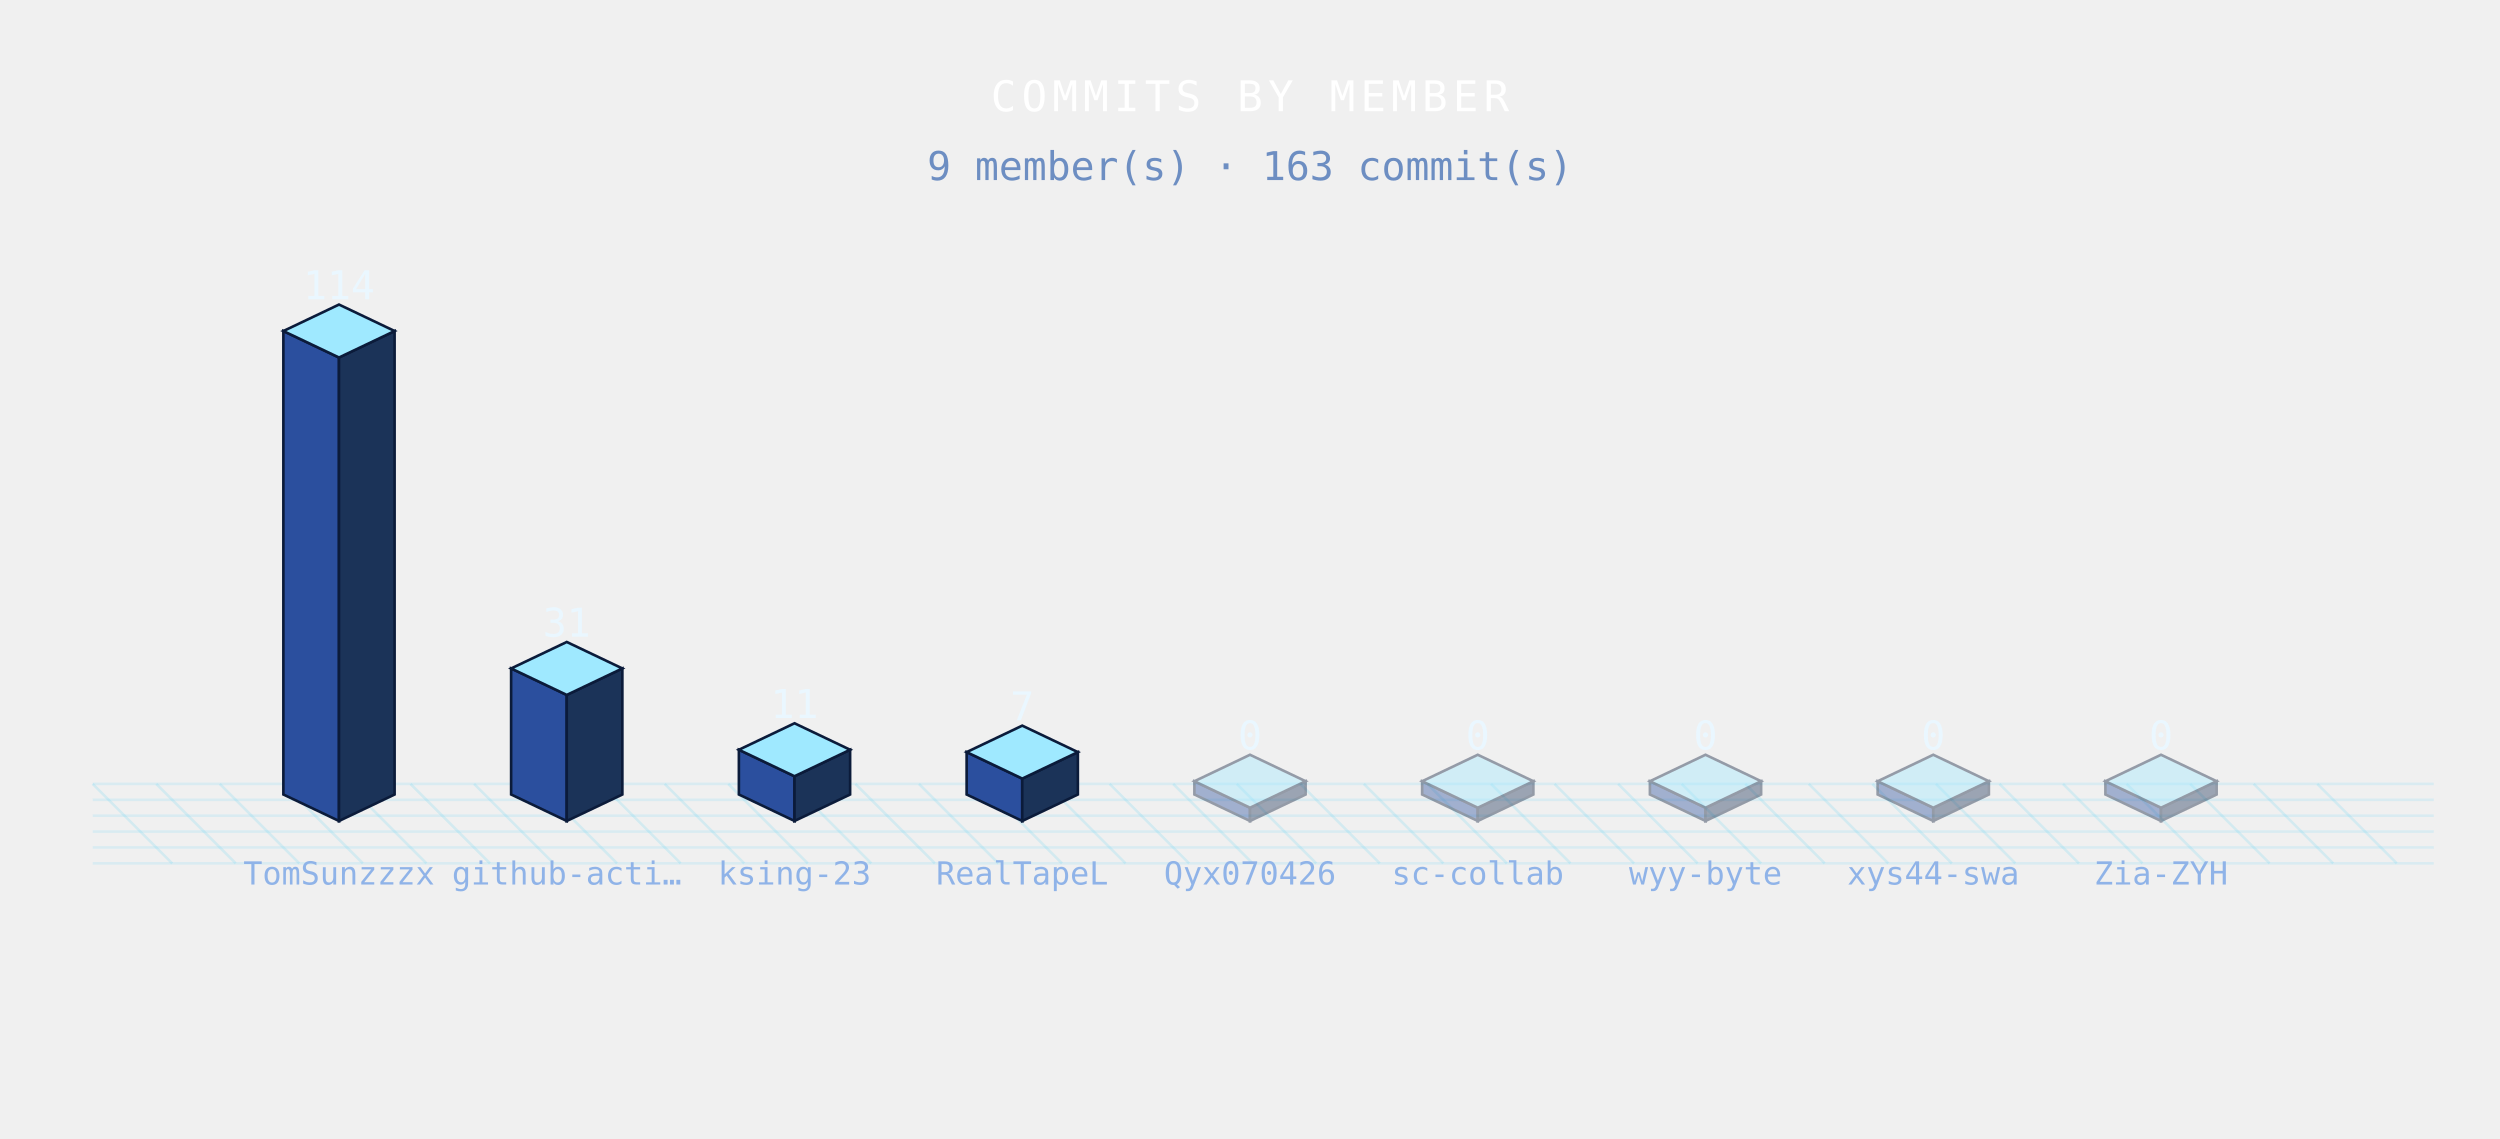
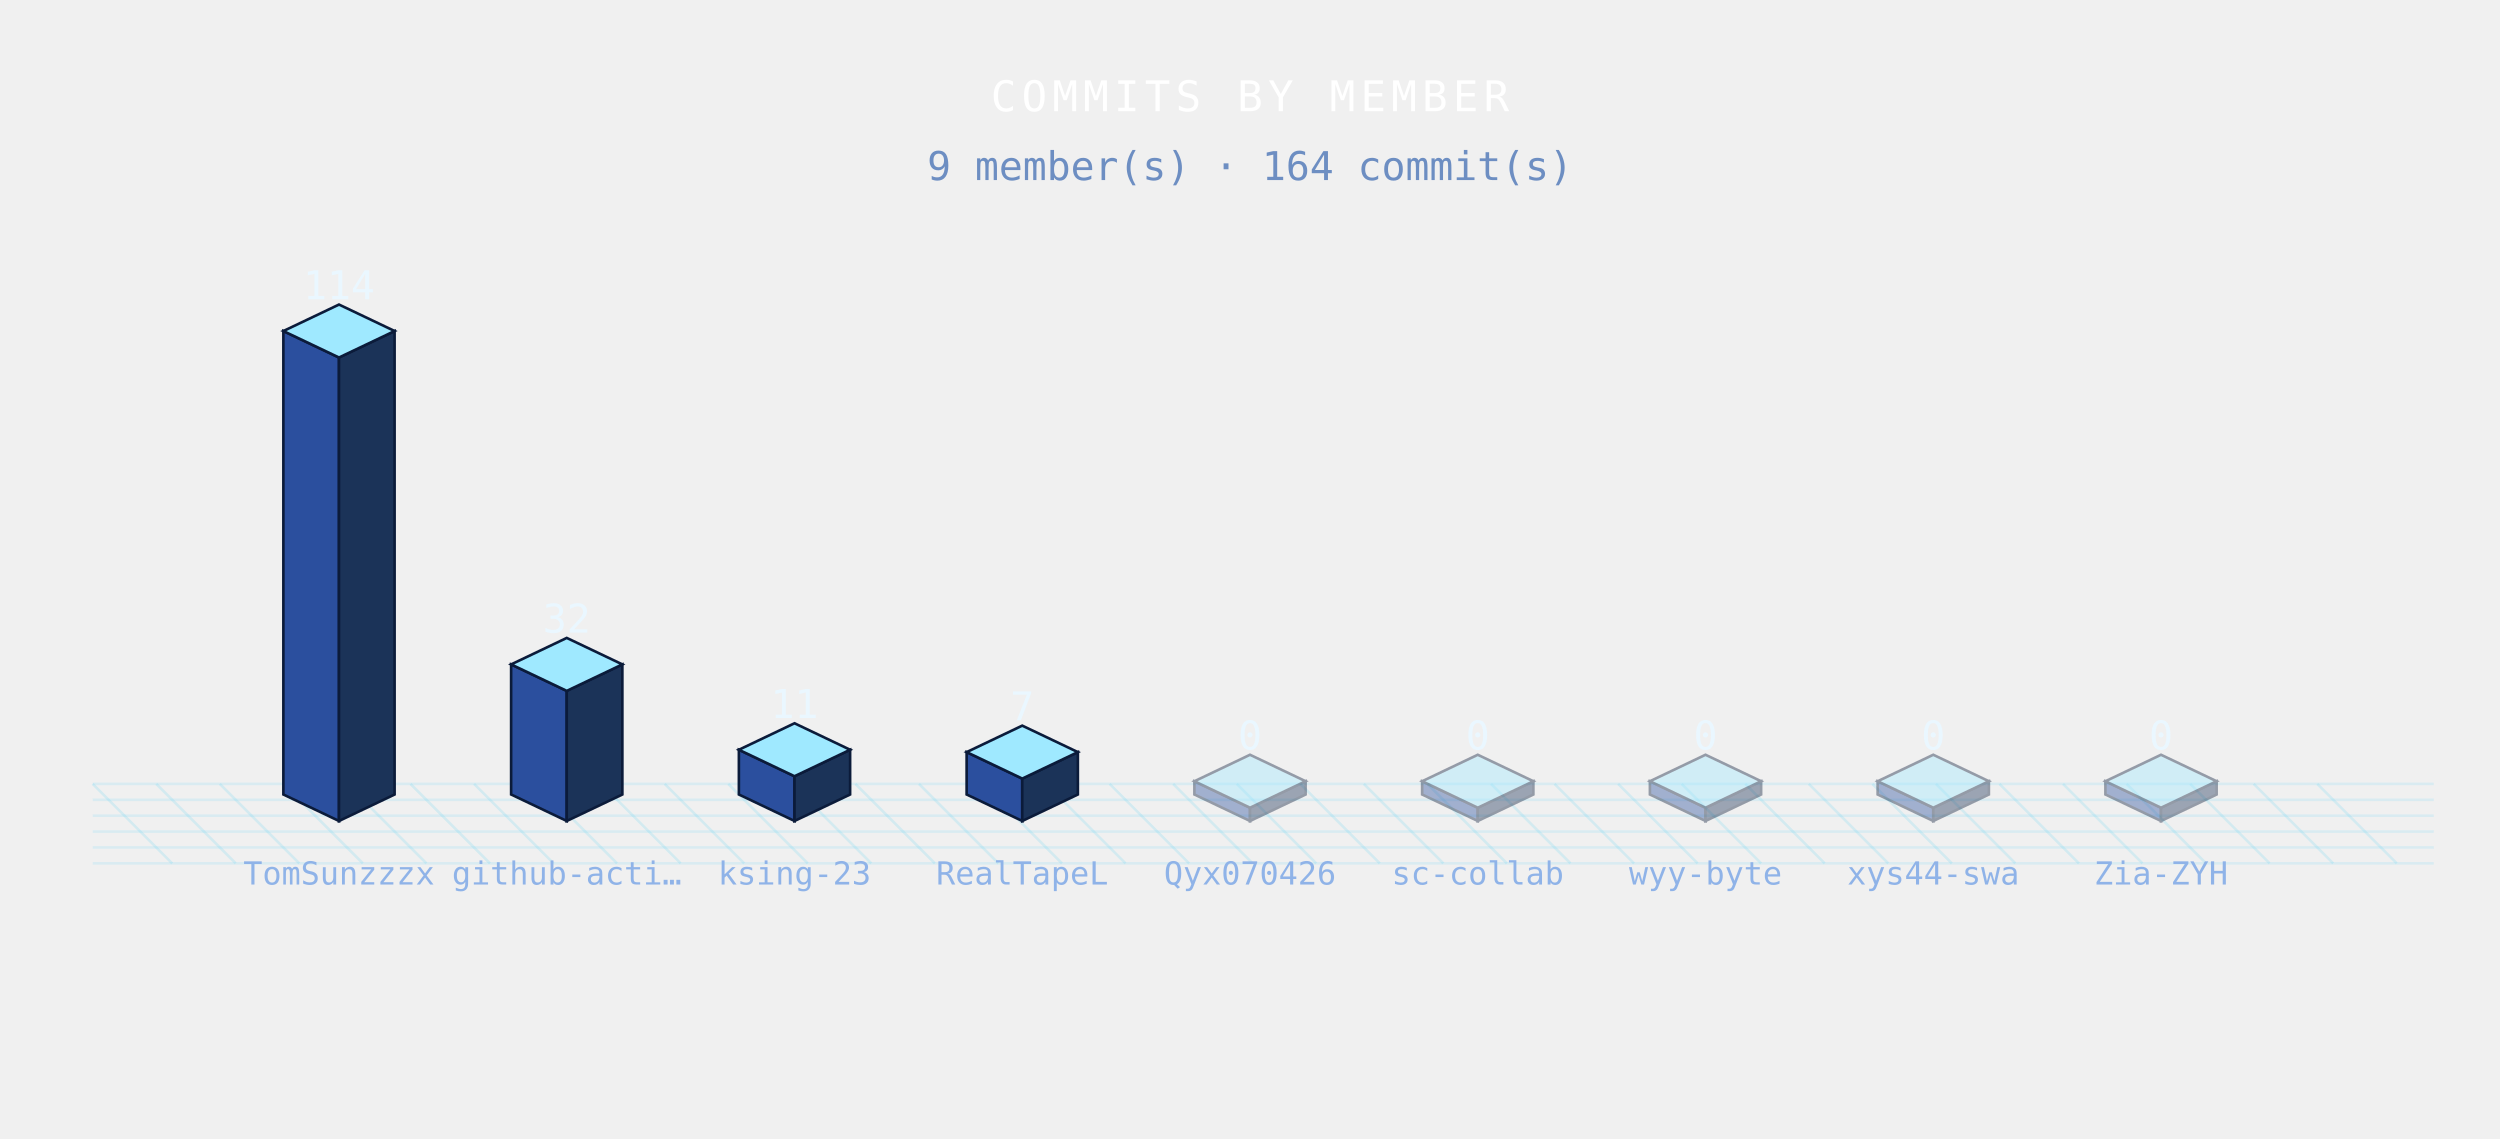
<svg xmlns="http://www.w3.org/2000/svg" width="944" height="430" viewBox="0 0 944 430" role="img">
  <defs>
    <style>

.bar{animation:bg 3.6s ease-in-out infinite;}
@keyframes bg{0%,100%{filter:brightness(.76)}50%{filter:brightness(1.4)}}
.floor{animation:fg 3.6s ease-in-out infinite;}
@keyframes fg{0%,100%{opacity:.5}50%{opacity:1}}

</style>
  </defs>
  <g class="floor">
    <line x1="35" y1="296" x2="65" y2="326" stroke="rgba(95,211,243,.20)" stroke-width="1" />
    <line x1="59" y1="296" x2="89" y2="326" stroke="rgba(95,211,243,.20)" stroke-width="1" />
    <line x1="83" y1="296" x2="113" y2="326" stroke="rgba(95,211,243,.20)" stroke-width="1" />
    <line x1="107" y1="296" x2="137" y2="326" stroke="rgba(95,211,243,.20)" stroke-width="1" />
    <line x1="131" y1="296" x2="161" y2="326" stroke="rgba(95,211,243,.20)" stroke-width="1" />
    <line x1="155" y1="296" x2="185" y2="326" stroke="rgba(95,211,243,.20)" stroke-width="1" />
    <line x1="179" y1="296" x2="209" y2="326" stroke="rgba(95,211,243,.20)" stroke-width="1" />
    <line x1="203" y1="296" x2="233" y2="326" stroke="rgba(95,211,243,.20)" stroke-width="1" />
    <line x1="227" y1="296" x2="257" y2="326" stroke="rgba(95,211,243,.20)" stroke-width="1" />
    <line x1="251" y1="296" x2="281" y2="326" stroke="rgba(95,211,243,.20)" stroke-width="1" />
    <line x1="275" y1="296" x2="305" y2="326" stroke="rgba(95,211,243,.20)" stroke-width="1" />
    <line x1="299" y1="296" x2="329" y2="326" stroke="rgba(95,211,243,.20)" stroke-width="1" />
    <line x1="323" y1="296" x2="353" y2="326" stroke="rgba(95,211,243,.20)" stroke-width="1" />
    <line x1="347" y1="296" x2="377" y2="326" stroke="rgba(95,211,243,.20)" stroke-width="1" />
    <line x1="371" y1="296" x2="401" y2="326" stroke="rgba(95,211,243,.20)" stroke-width="1" />
    <line x1="395" y1="296" x2="425" y2="326" stroke="rgba(95,211,243,.20)" stroke-width="1" />
    <line x1="419" y1="296" x2="449" y2="326" stroke="rgba(95,211,243,.20)" stroke-width="1" />
    <line x1="443" y1="296" x2="473" y2="326" stroke="rgba(95,211,243,.20)" stroke-width="1" />
    <line x1="467" y1="296" x2="497" y2="326" stroke="rgba(95,211,243,.20)" stroke-width="1" />
    <line x1="491" y1="296" x2="521" y2="326" stroke="rgba(95,211,243,.20)" stroke-width="1" />
    <line x1="515" y1="296" x2="545" y2="326" stroke="rgba(95,211,243,.20)" stroke-width="1" />
    <line x1="539" y1="296" x2="569" y2="326" stroke="rgba(95,211,243,.20)" stroke-width="1" />
    <line x1="563" y1="296" x2="593" y2="326" stroke="rgba(95,211,243,.20)" stroke-width="1" />
    <line x1="587" y1="296" x2="617" y2="326" stroke="rgba(95,211,243,.20)" stroke-width="1" />
    <line x1="611" y1="296" x2="641" y2="326" stroke="rgba(95,211,243,.20)" stroke-width="1" />
    <line x1="635" y1="296" x2="665" y2="326" stroke="rgba(95,211,243,.20)" stroke-width="1" />
    <line x1="659" y1="296" x2="689" y2="326" stroke="rgba(95,211,243,.20)" stroke-width="1" />
    <line x1="683" y1="296" x2="713" y2="326" stroke="rgba(95,211,243,.20)" stroke-width="1" />
    <line x1="707" y1="296" x2="737" y2="326" stroke="rgba(95,211,243,.20)" stroke-width="1" />
    <line x1="731" y1="296" x2="761" y2="326" stroke="rgba(95,211,243,.20)" stroke-width="1" />
    <line x1="755" y1="296" x2="785" y2="326" stroke="rgba(95,211,243,.20)" stroke-width="1" />
    <line x1="779" y1="296" x2="809" y2="326" stroke="rgba(95,211,243,.20)" stroke-width="1" />
    <line x1="803" y1="296" x2="833" y2="326" stroke="rgba(95,211,243,.20)" stroke-width="1" />
    <line x1="827" y1="296" x2="857" y2="326" stroke="rgba(95,211,243,.20)" stroke-width="1" />
    <line x1="851" y1="296" x2="881" y2="326" stroke="rgba(95,211,243,.20)" stroke-width="1" />
    <line x1="875" y1="296" x2="905" y2="326" stroke="rgba(95,211,243,.20)" stroke-width="1" />
    <line x1="35" y1="296" x2="919" y2="296" stroke="rgba(95,211,243,.16)" stroke-width="1" />
    <line x1="35" y1="302" x2="919" y2="302" stroke="rgba(95,211,243,.16)" stroke-width="1" />
    <line x1="35" y1="308" x2="919" y2="308" stroke="rgba(95,211,243,.16)" stroke-width="1" />
    <line x1="35" y1="314" x2="919" y2="314" stroke="rgba(95,211,243,.16)" stroke-width="1" />
    <line x1="35" y1="320" x2="919" y2="320" stroke="rgba(95,211,243,.16)" stroke-width="1" />
    <line x1="35" y1="326" x2="919" y2="326" stroke="rgba(95,211,243,.16)" stroke-width="1" />
  </g>
  <g class="bar" style="animation-delay:0.00s">
    <polygon points="107,125 128,135 128,310 107,300" fill="#2b4f9e" stroke="#0b1b3a" stroke-width="1" />
    <polygon points="128,135 149,125 149,300 128,310" fill="#1b3358" stroke="#0b1b3a" stroke-width="1" />
    <polygon points="128,115 149,125 128,135 107,125" fill="#9fe9ff" stroke="#0b1b3a" stroke-width="1" />
  </g>
  <g class="bar" style="animation-delay:0.12s">
-     <polygon points="193,252.41 214,262.41 214,310 193,300" fill="#2b4f9e" stroke="#0b1b3a" stroke-width="1" />
-     <polygon points="214,262.41 235,252.41 235,300 214,310" fill="#1b3358" stroke="#0b1b3a" stroke-width="1" />
-     <polygon points="214,242.41 235,252.41 214,262.41 193,252.41" fill="#9fe9ff" stroke="#0b1b3a" stroke-width="1" />
+     <polygon points="193,250.88 214,260.88 214,310 193,300" fill="#2b4f9e" stroke="#0b1b3a" stroke-width="1" />
+     <polygon points="214,260.88 235,250.88 235,300 214,310" fill="#1b3358" stroke="#0b1b3a" stroke-width="1" />
+     <polygon points="214,240.88 235,250.88 214,260.88 193,250.88" fill="#9fe9ff" stroke="#0b1b3a" stroke-width="1" />
  </g>
  <g class="bar" style="animation-delay:0.24s">
    <polygon points="279,283.11 300,293.11 300,310 279,300" fill="#2b4f9e" stroke="#0b1b3a" stroke-width="1" />
    <polygon points="300,293.11 321,283.11 321,300 300,310" fill="#1b3358" stroke="#0b1b3a" stroke-width="1" />
    <polygon points="300,273.11 321,283.11 300,293.11 279,283.11" fill="#9fe9ff" stroke="#0b1b3a" stroke-width="1" />
  </g>
  <g class="bar" style="animation-delay:0.36s">
    <polygon points="365,284 386,294 386,310 365,300" fill="#2b4f9e" stroke="#0b1b3a" stroke-width="1" />
    <polygon points="386,294 407,284 407,300 386,310" fill="#1b3358" stroke="#0b1b3a" stroke-width="1" />
    <polygon points="386,274 407,284 386,294 365,284" fill="#9fe9ff" stroke="#0b1b3a" stroke-width="1" />
  </g>
  <g class="bar" style="animation-delay:0.48s" opacity=".4">
    <polygon points="451,295 472,305 472,310 451,300" fill="#2b4f9e" stroke="#0b1b3a" stroke-width="1" />
    <polygon points="472,305 493,295 493,300 472,310" fill="#1b3358" stroke="#0b1b3a" stroke-width="1" />
    <polygon points="472,285 493,295 472,305 451,295" fill="#9fe9ff" stroke="#0b1b3a" stroke-width="1" />
  </g>
  <g class="bar" style="animation-delay:0.60s" opacity=".4">
    <polygon points="537,295 558,305 558,310 537,300" fill="#2b4f9e" stroke="#0b1b3a" stroke-width="1" />
    <polygon points="558,305 579,295 579,300 558,310" fill="#1b3358" stroke="#0b1b3a" stroke-width="1" />
    <polygon points="558,285 579,295 558,305 537,295" fill="#9fe9ff" stroke="#0b1b3a" stroke-width="1" />
  </g>
  <g class="bar" style="animation-delay:0.72s" opacity=".4">
    <polygon points="623,295 644,305 644,310 623,300" fill="#2b4f9e" stroke="#0b1b3a" stroke-width="1" />
    <polygon points="644,305 665,295 665,300 644,310" fill="#1b3358" stroke="#0b1b3a" stroke-width="1" />
    <polygon points="644,285 665,295 644,305 623,295" fill="#9fe9ff" stroke="#0b1b3a" stroke-width="1" />
  </g>
  <g class="bar" style="animation-delay:0.84s" opacity=".4">
    <polygon points="709,295 730,305 730,310 709,300" fill="#2b4f9e" stroke="#0b1b3a" stroke-width="1" />
    <polygon points="730,305 751,295 751,300 730,310" fill="#1b3358" stroke="#0b1b3a" stroke-width="1" />
    <polygon points="730,285 751,295 730,305 709,295" fill="#9fe9ff" stroke="#0b1b3a" stroke-width="1" />
  </g>
  <g class="bar" style="animation-delay:0.96s" opacity=".4">
    <polygon points="795,295 816,305 816,310 795,300" fill="#2b4f9e" stroke="#0b1b3a" stroke-width="1" />
    <polygon points="816,305 837,295 837,300 816,310" fill="#1b3358" stroke="#0b1b3a" stroke-width="1" />
    <polygon points="816,285 837,295 816,305 795,295" fill="#9fe9ff" stroke="#0b1b3a" stroke-width="1" />
  </g>
  <text x="128" y="113" font-family="monospace" font-size="15" font-weight="normal" fill="#eaf7ff" text-anchor="middle" letter-spacing="0" opacity="1">114</text>
  <text x="128" y="334" font-family="monospace" font-size="12" font-weight="normal" fill="#8fb3e8" text-anchor="middle" letter-spacing="0" opacity="1">TomSunzzzx</text>
-   <text x="214" y="240.41" font-family="monospace" font-size="15" font-weight="normal" fill="#eaf7ff" text-anchor="middle" letter-spacing="0" opacity="1">31</text>
+   <text x="214" y="238.88" font-family="monospace" font-size="15" font-weight="normal" fill="#eaf7ff" text-anchor="middle" letter-spacing="0" opacity="1">32</text>
  <text x="214" y="334" font-family="monospace" font-size="12" font-weight="normal" fill="#8fb3e8" text-anchor="middle" letter-spacing="0" opacity="1">github-acti…</text>
  <text x="300" y="271.11" font-family="monospace" font-size="15" font-weight="normal" fill="#eaf7ff" text-anchor="middle" letter-spacing="0" opacity="1">11</text>
  <text x="300" y="334" font-family="monospace" font-size="12" font-weight="normal" fill="#8fb3e8" text-anchor="middle" letter-spacing="0" opacity="1">ksing-23</text>
  <text x="386" y="272" font-family="monospace" font-size="15" font-weight="normal" fill="#eaf7ff" text-anchor="middle" letter-spacing="0" opacity="1">7</text>
  <text x="386" y="334" font-family="monospace" font-size="12" font-weight="normal" fill="#8fb3e8" text-anchor="middle" letter-spacing="0" opacity="1">RealTapeL</text>
  <text x="472" y="283" font-family="monospace" font-size="15" font-weight="normal" fill="#eaf7ff" text-anchor="middle" letter-spacing="0" opacity="1">0</text>
  <text x="472" y="334" font-family="monospace" font-size="12" font-weight="normal" fill="#8fb3e8" text-anchor="middle" letter-spacing="0" opacity="1">Qyx070426</text>
  <text x="558" y="283" font-family="monospace" font-size="15" font-weight="normal" fill="#eaf7ff" text-anchor="middle" letter-spacing="0" opacity="1">0</text>
  <text x="558" y="334" font-family="monospace" font-size="12" font-weight="normal" fill="#8fb3e8" text-anchor="middle" letter-spacing="0" opacity="1">sc-collab</text>
  <text x="644" y="283" font-family="monospace" font-size="15" font-weight="normal" fill="#eaf7ff" text-anchor="middle" letter-spacing="0" opacity="1">0</text>
  <text x="644" y="334" font-family="monospace" font-size="12" font-weight="normal" fill="#8fb3e8" text-anchor="middle" letter-spacing="0" opacity="1">wyy-byte</text>
  <text x="730" y="283" font-family="monospace" font-size="15" font-weight="normal" fill="#eaf7ff" text-anchor="middle" letter-spacing="0" opacity="1">0</text>
  <text x="730" y="334" font-family="monospace" font-size="12" font-weight="normal" fill="#8fb3e8" text-anchor="middle" letter-spacing="0" opacity="1">xys44-swa</text>
  <text x="816" y="283" font-family="monospace" font-size="15" font-weight="normal" fill="#eaf7ff" text-anchor="middle" letter-spacing="0" opacity="1">0</text>
  <text x="816" y="334" font-family="monospace" font-size="12" font-weight="normal" fill="#8fb3e8" text-anchor="middle" letter-spacing="0" opacity="1">Zia-ZYH</text>
  <text x="472" y="42" font-family="monospace" font-size="16" font-weight="normal" fill="#fff" text-anchor="middle" letter-spacing="2" opacity="1">COMMITS BY MEMBER</text>
-   <text x="472" y="68" font-family="monospace" font-size="15" font-weight="normal" fill="#6d8ec2" text-anchor="middle" letter-spacing="0" opacity="1">9 member(s) · 163 commit(s)</text>
+   <text x="472" y="68" font-family="monospace" font-size="15" font-weight="normal" fill="#6d8ec2" text-anchor="middle" letter-spacing="0" opacity="1">9 member(s) · 164 commit(s)</text>
</svg>
